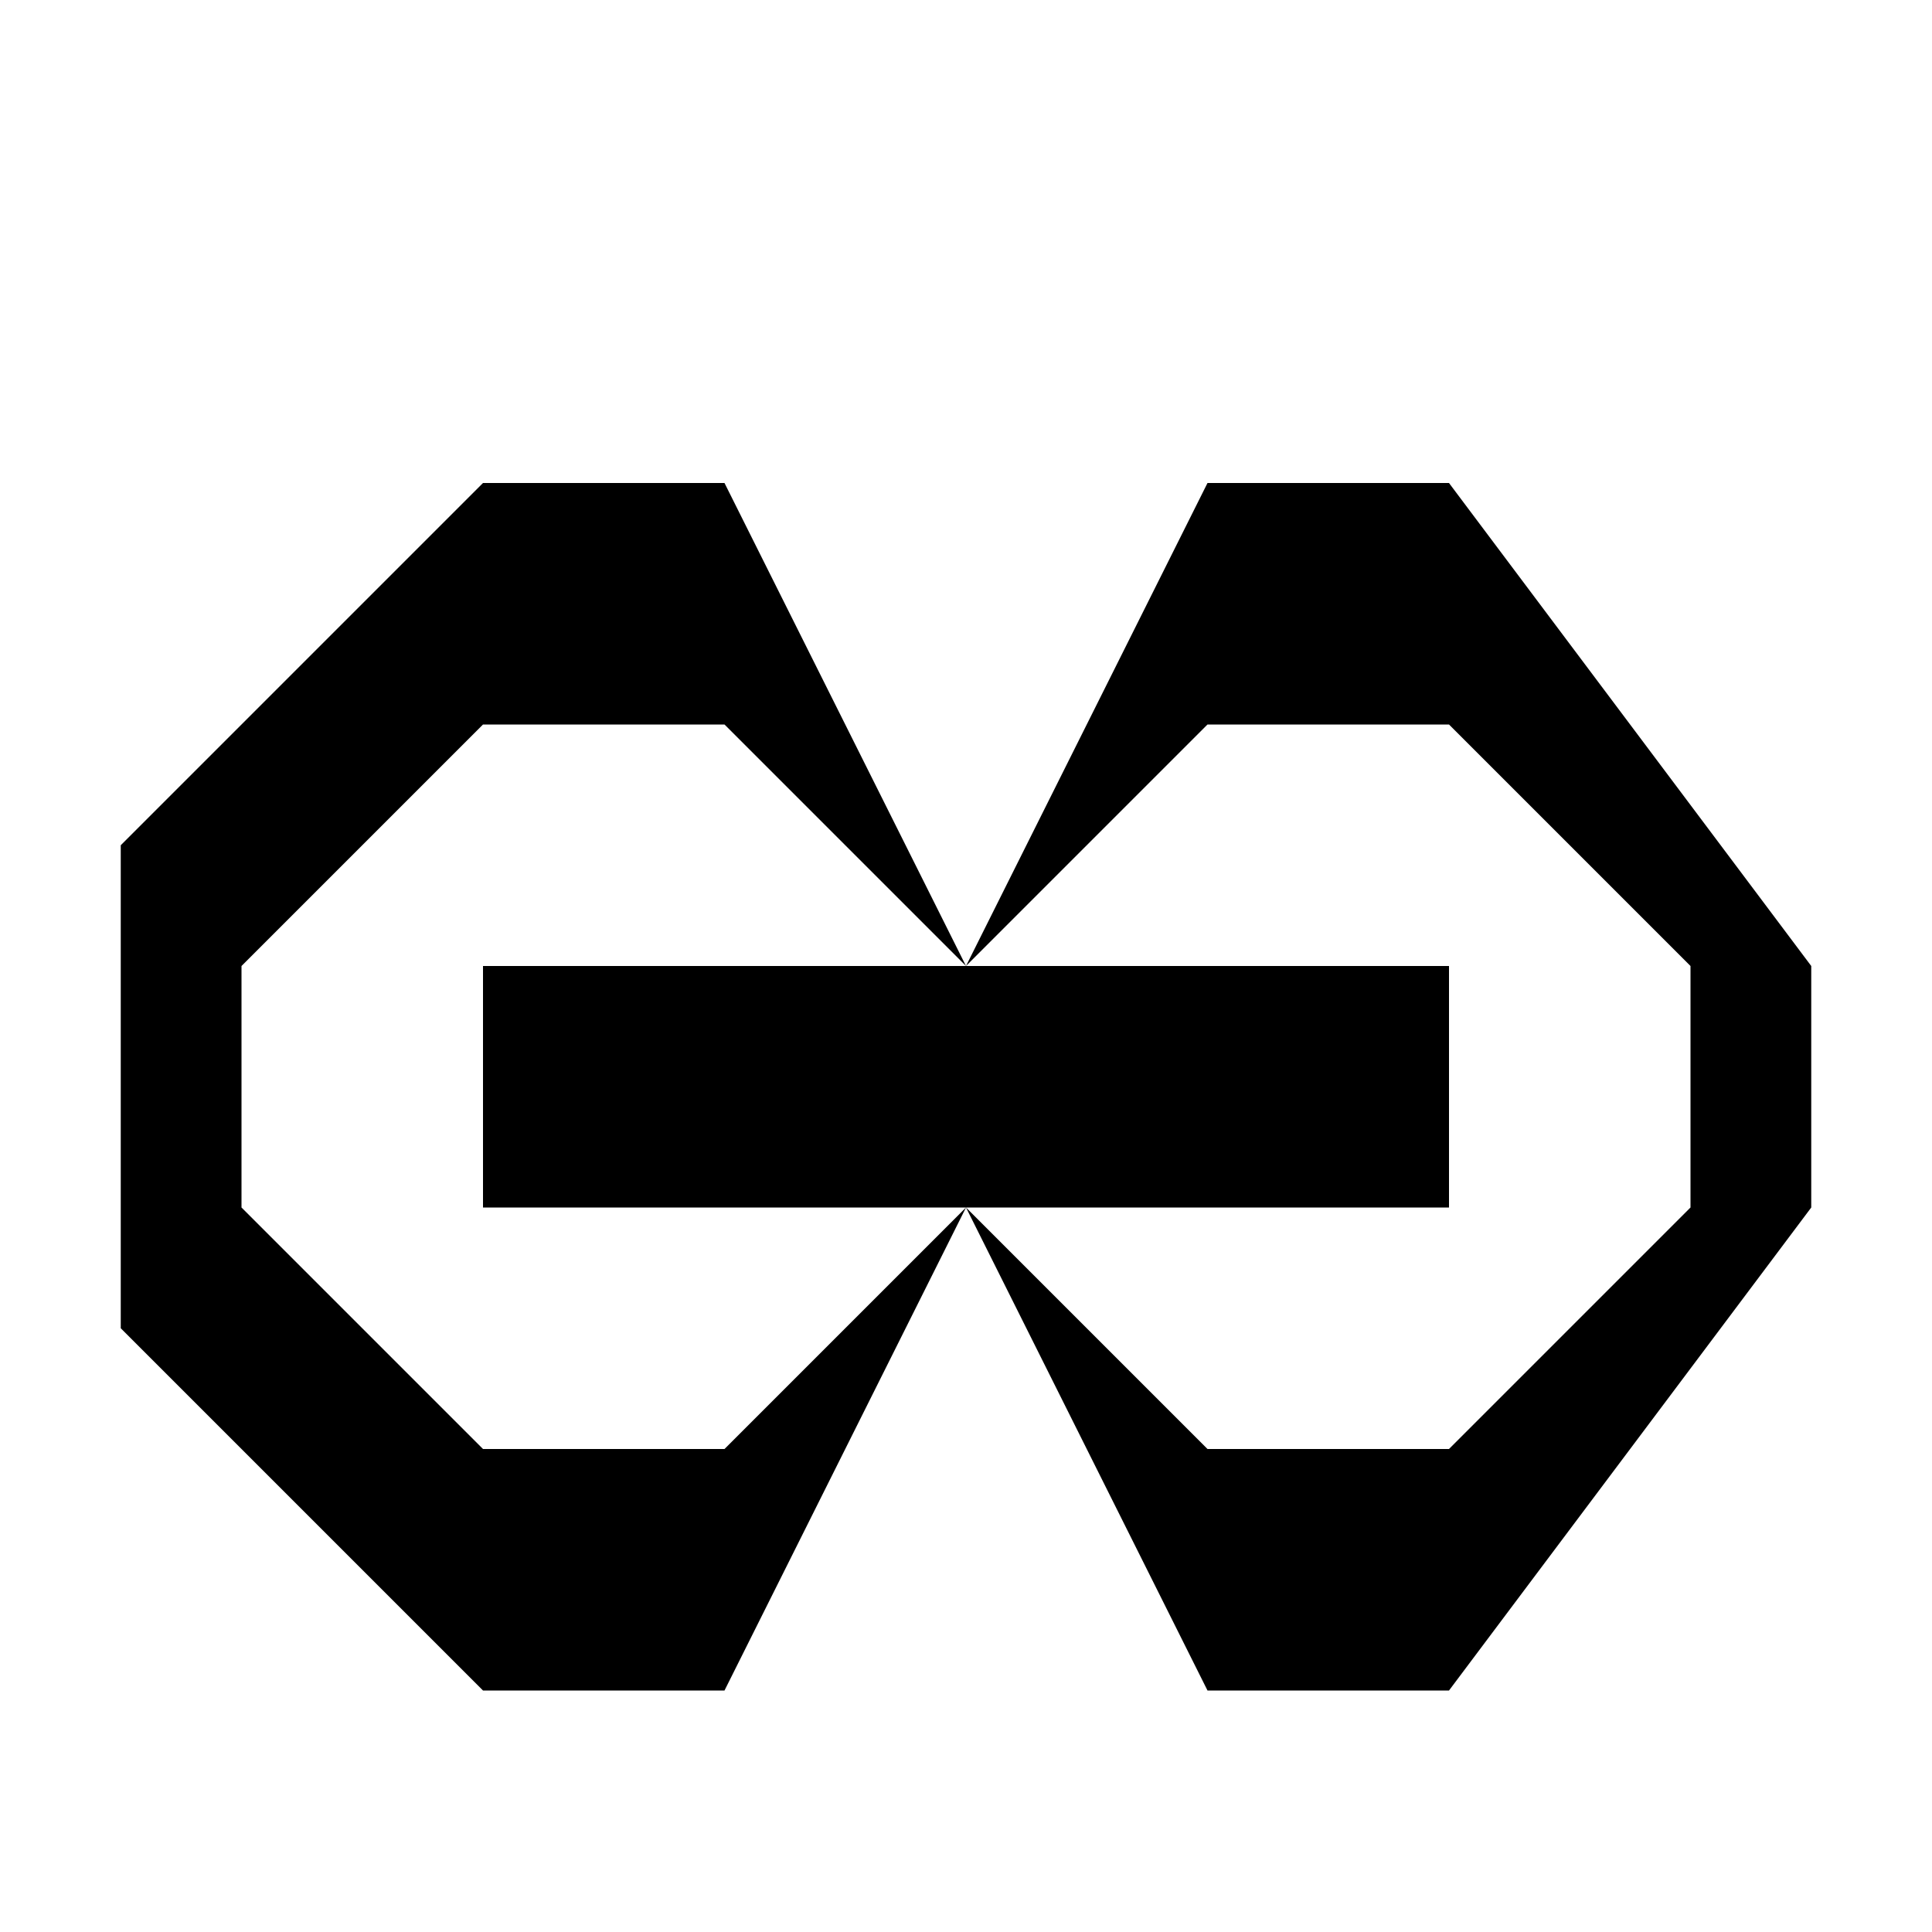
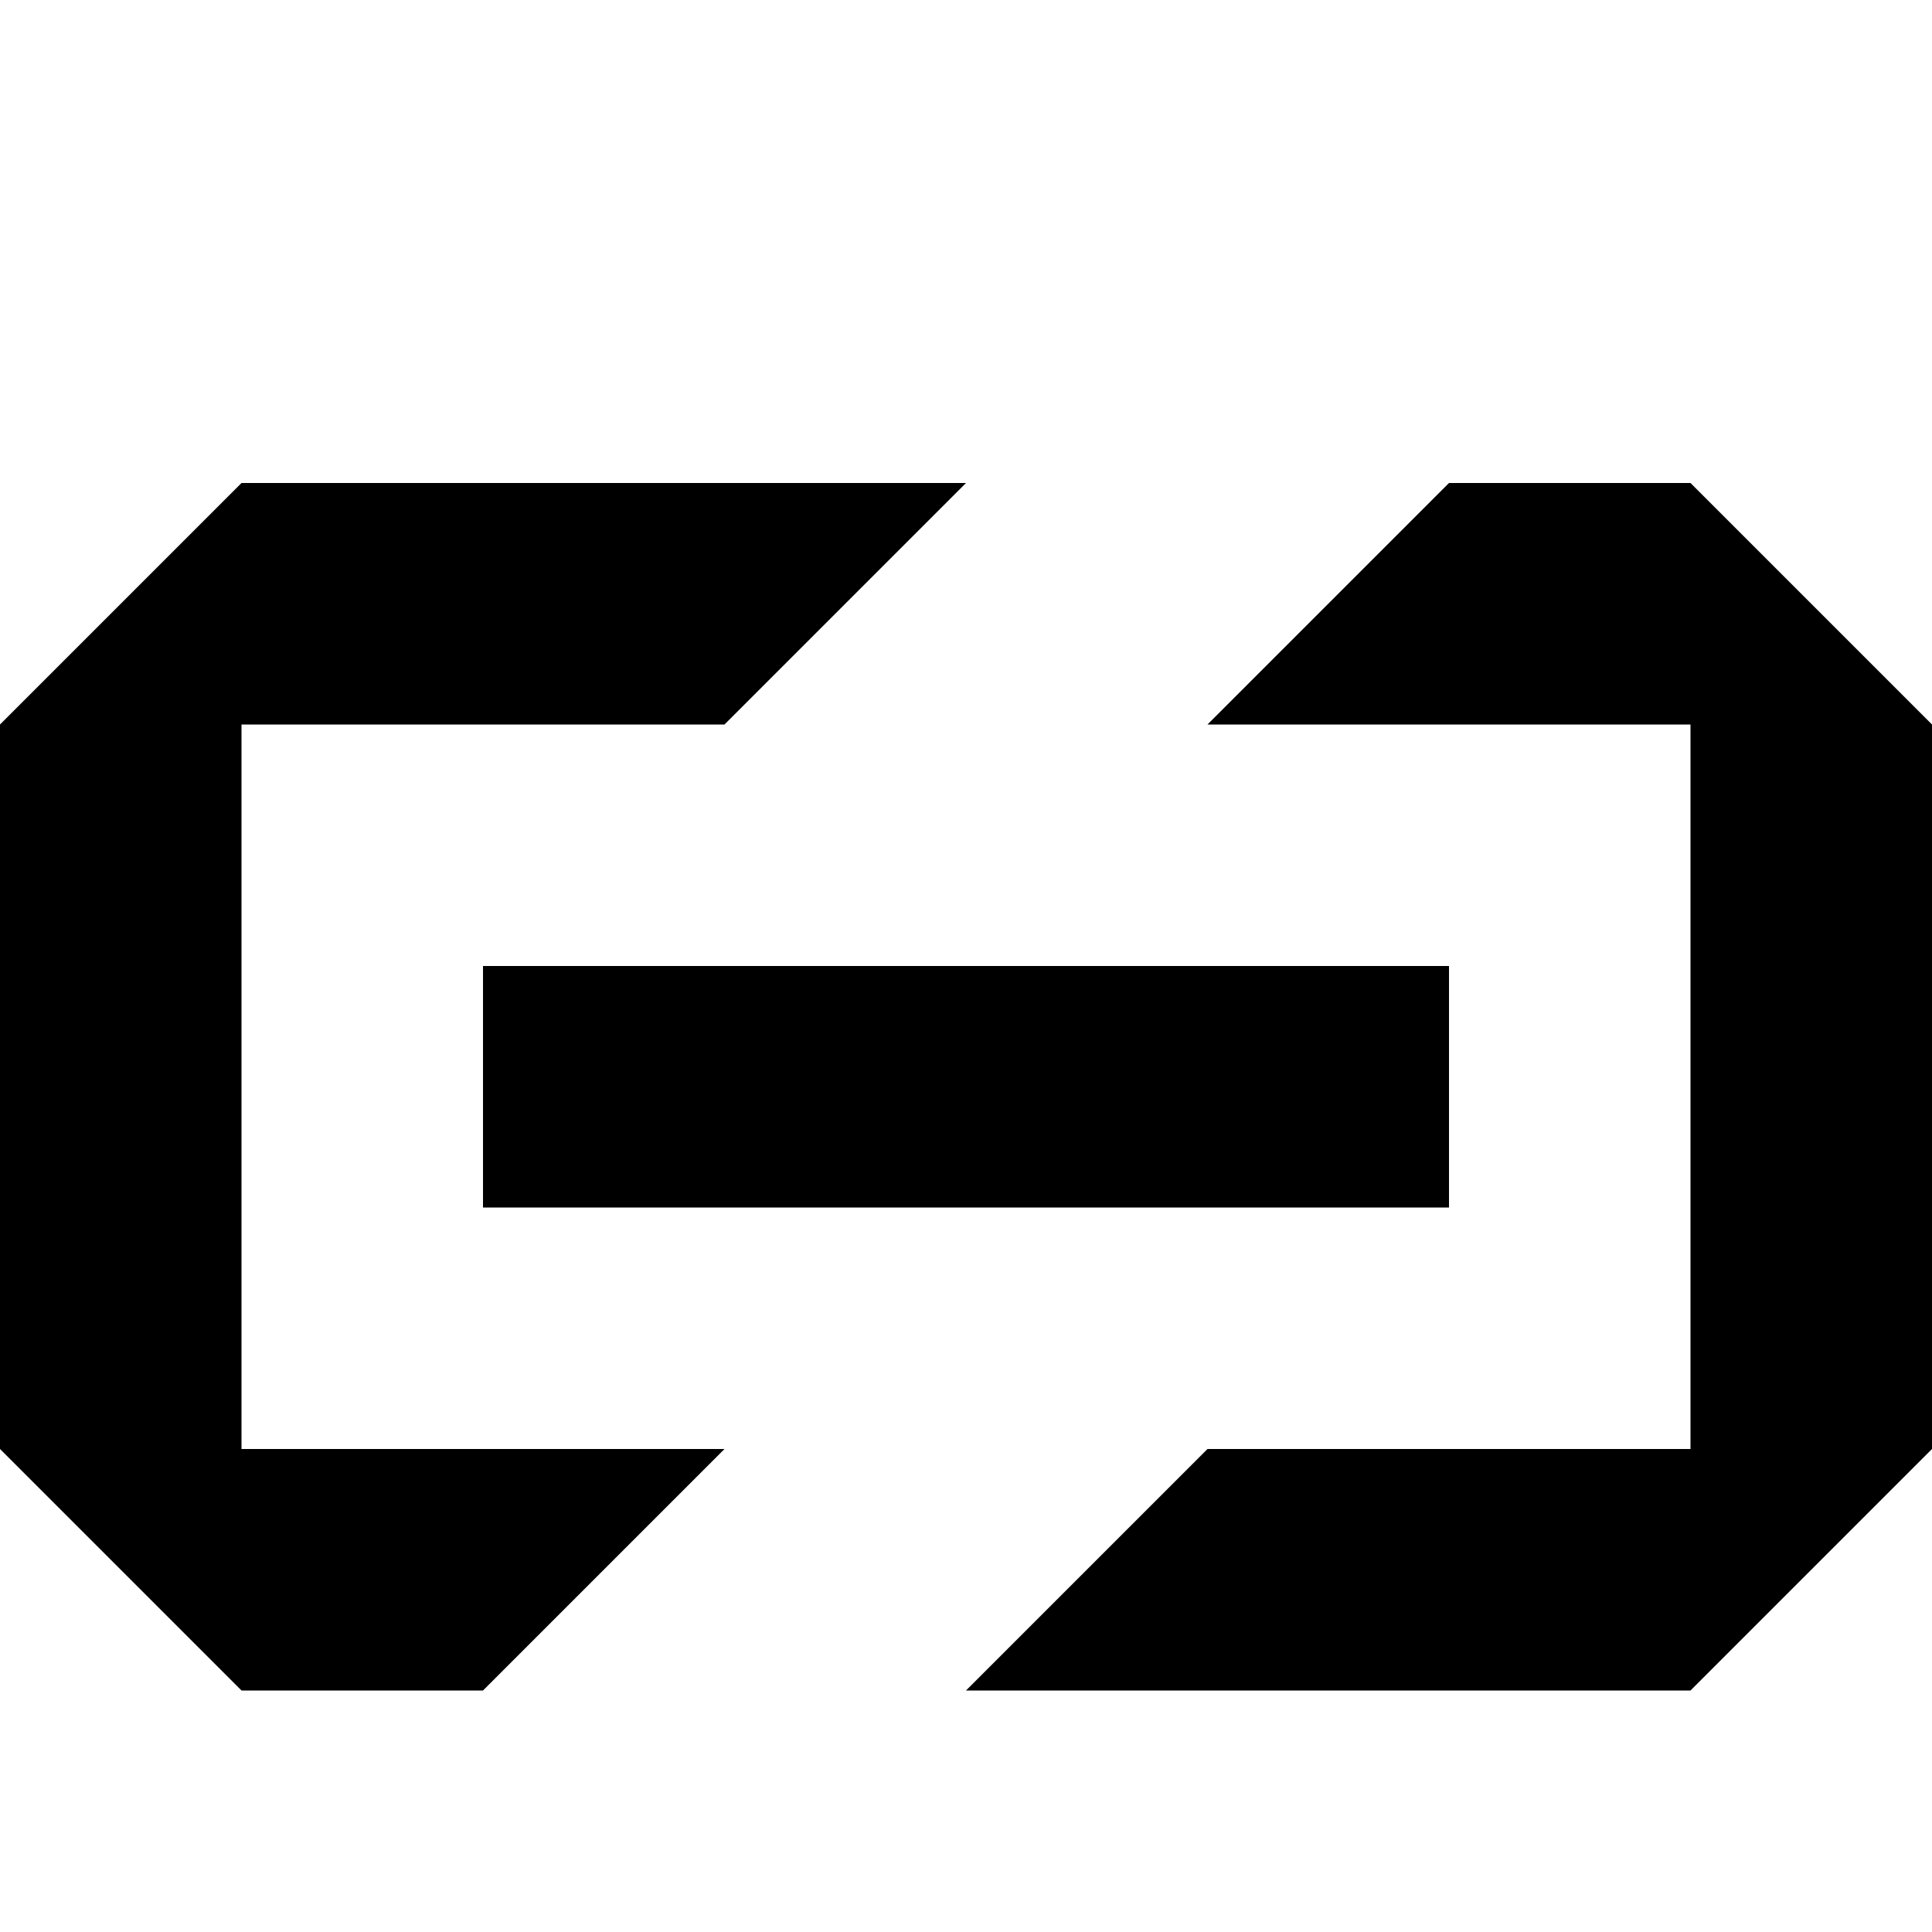
<svg xmlns="http://www.w3.org/2000/svg" viewBox="0 0 8 8">
-   <path d="M2,5 2,4 6,4 6,5 M4,5 3,7 2,7 0.5,5.5 0.5,3.5 2,2 3,2 4,4 3,3 2,3 1,4 1,5 2,6 3,6 M4,4 5,2 6,2 7.5,4 7.5,5 6,7 5,7 4,5 5,6 6,6 7,5 7,4 6,3 5,3" />
+   <path d="M2,4 2,5 6,5 6,4 M5,6 7,6 7,3 5,3 6,2 7,2 8,3 8,6 7,7 4,7 M1,7 0,6 0,3 1,2 4,2 3,3 1,3 1,6 3,6 2,7" />
</svg>
